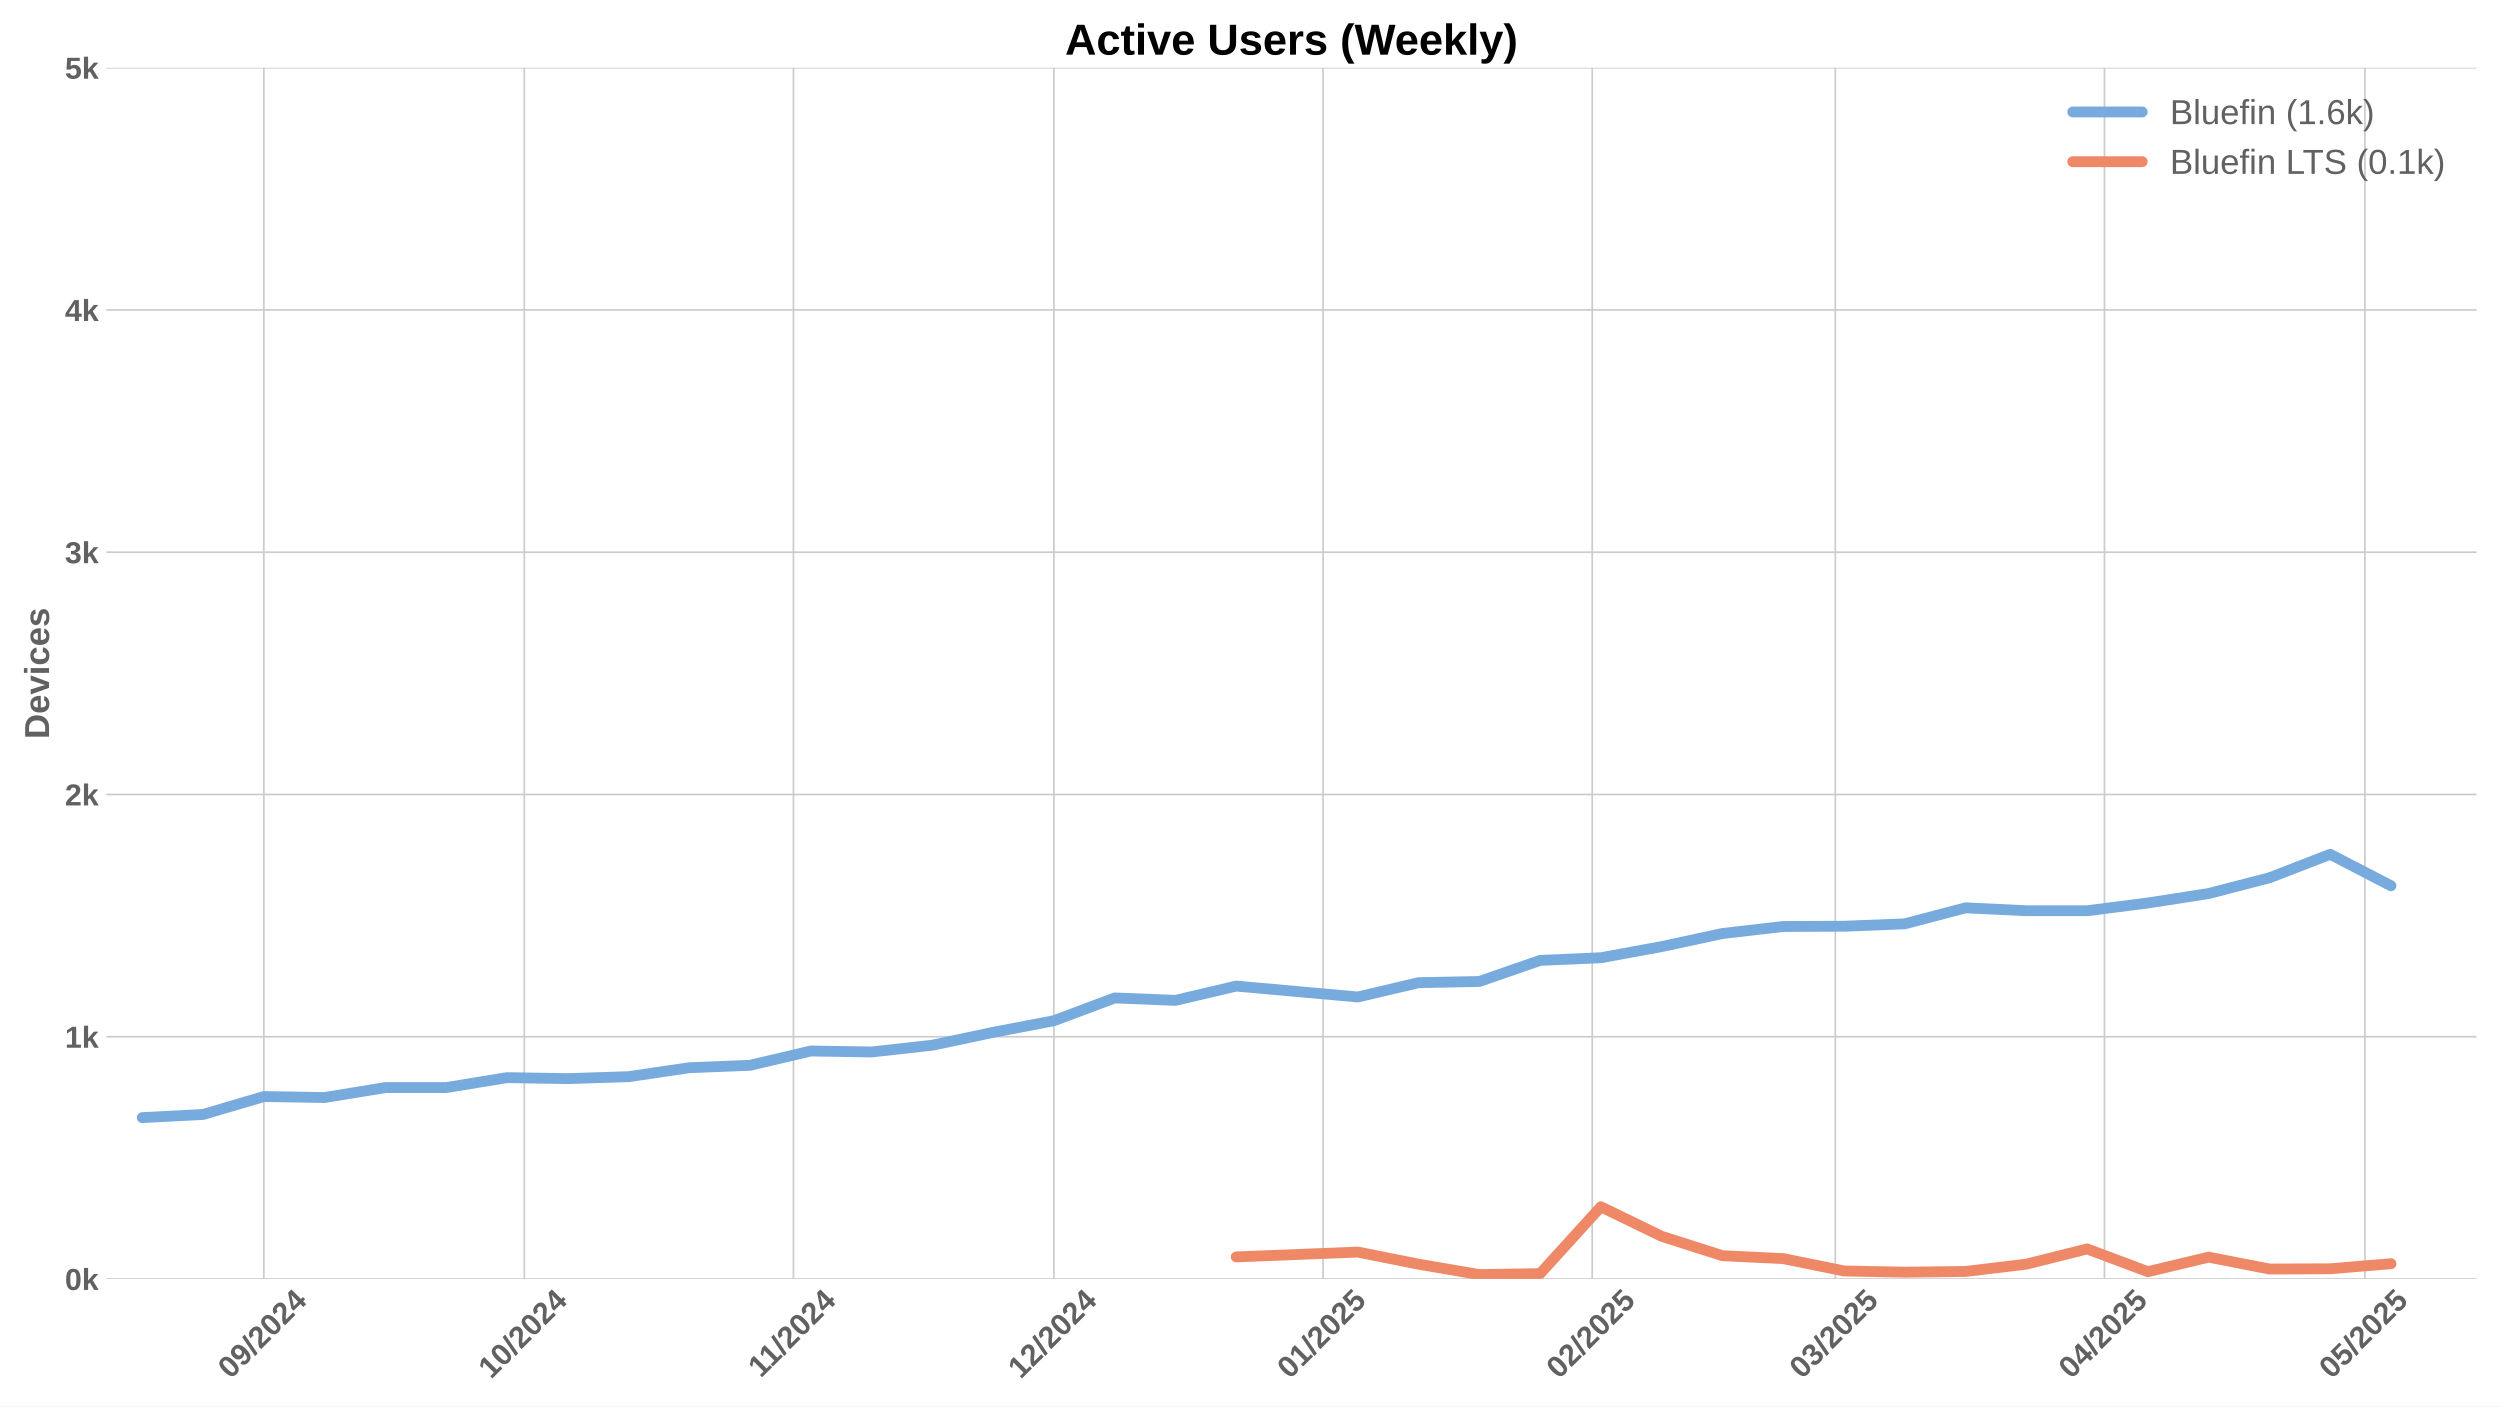
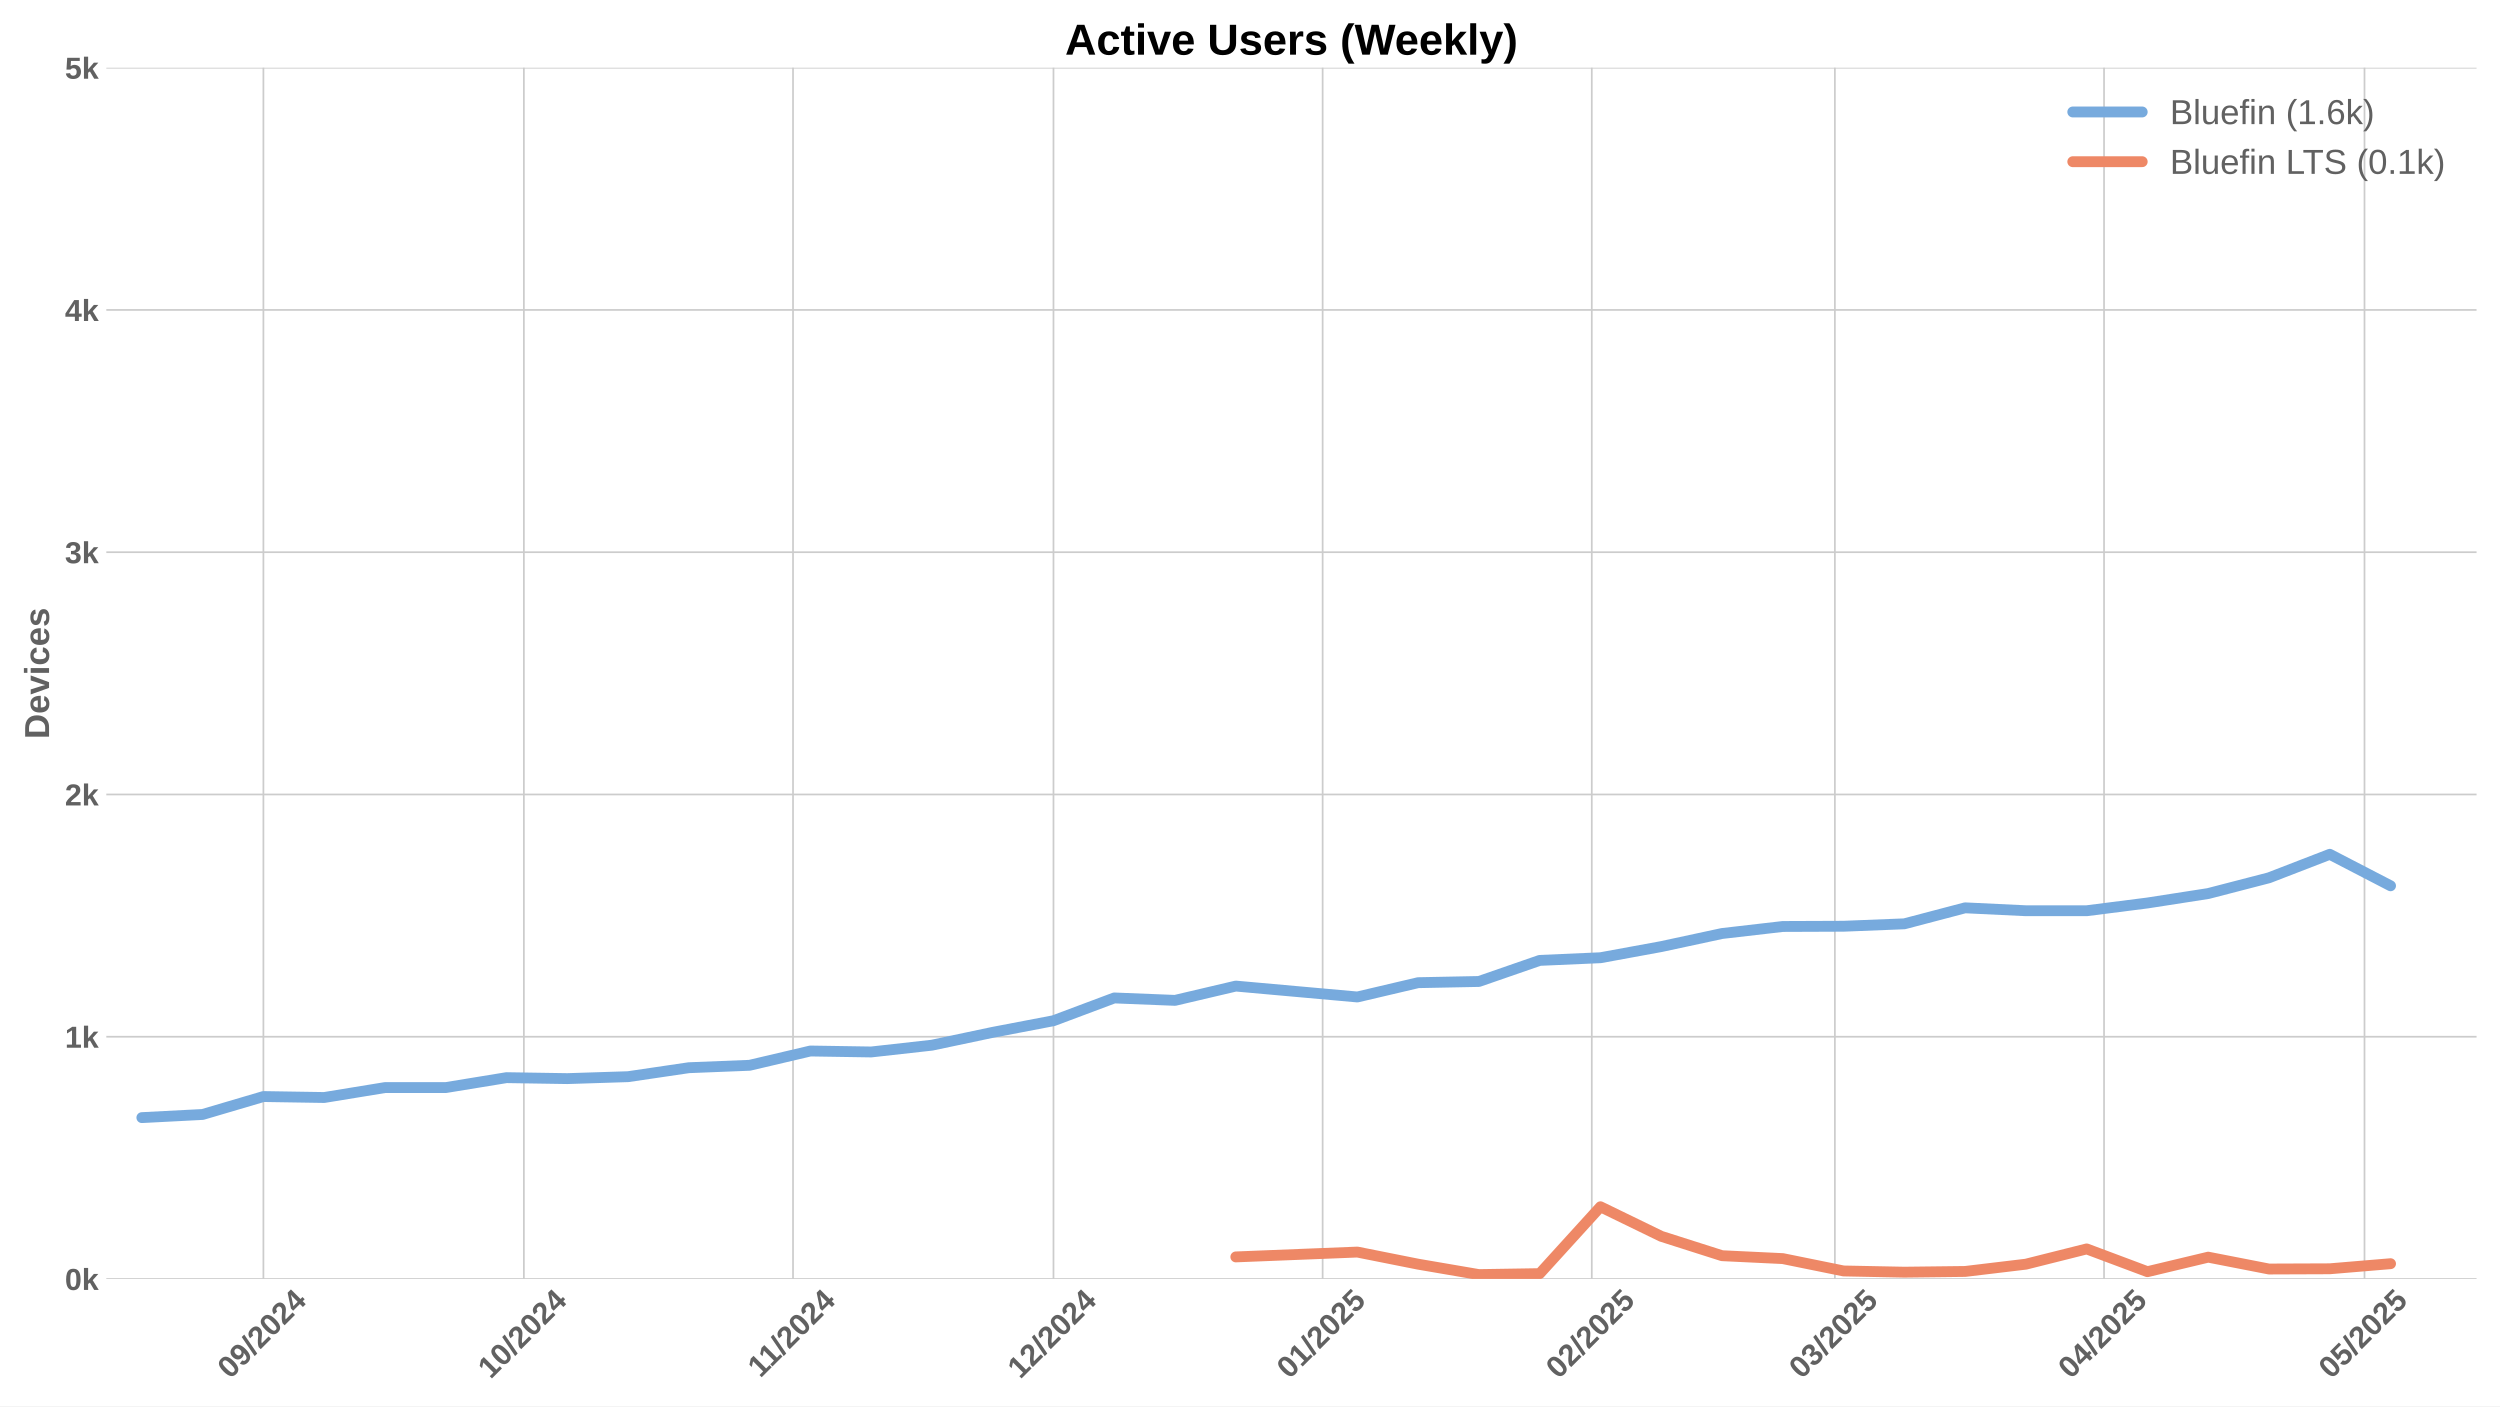
<svg xmlns="http://www.w3.org/2000/svg" xmlns:xlink="http://www.w3.org/1999/xlink" width="1152pt" height="648pt" viewBox="0 0 1152 648" version="1.1">
  <defs>
    <style type="text/css">*{stroke-linejoin: round; stroke-linecap: butt}</style>
  </defs>
  <g id="figure_1">
    <g id="patch_1">
      <path d="M 0 648  L 1152 648  L 1152 0  L 0 0  z " style="fill: #ffffff" />
    </g>
    <g id="axes_1">
      <g id="patch_2">
        <path d="M 48.99 589.343  L 1141.2 589.343  L 1141.2 31.2  L 48.99 31.2  z " style="fill: #ffffff" />
      </g>
      <g id="matplotlib.axis_1">
        <g id="xtick_1">
          <g id="line2d_1">
-             <path d="M 121.573 589.343  L 121.573 31.2  " clip-path="url(#p198da6d19d)" style="fill: none; stroke: #cccccc; stroke-width: 0.8; stroke-linecap: round" />
+             <path d="M 121.376 589.343  L 121.376 31.2  " clip-path="url(#p6f7faf4ca6)" style="fill: none; stroke: #cccccc; stroke-width: 0.8; stroke-linecap: round" />
          </g>
          <g id="line2d_2" />
          <g id="text_1">
-             <g style="fill: #616161" transform="translate(106.2426 635.7977) rotate(-45) scale(0.14 -0.14)">
+             <g style="fill: #616161" transform="translate(106.0461 635.7977) rotate(-45) scale(0.14 -0.14)">
              <defs>
                <path id="LiberationSans-Bold-30" d="M 3297 2203  Q 3297 1088 2914 512  Q 2531 -63 1766 -63  Q 253 -63 253 2203  Q 253 2994 418 3494  Q 584 3994 915 4231  Q 1247 4469 1791 4469  Q 2572 4469 2934 3903  Q 3297 3338 3297 2203  z M 2416 2203  Q 2416 2813 2356 3150  Q 2297 3488 2165 3634  Q 2034 3781 1784 3781  Q 1519 3781 1383 3632  Q 1247 3484 1189 3148  Q 1131 2813 1131 2203  Q 1131 1600 1192 1261  Q 1253 922 1386 775  Q 1519 628 1772 628  Q 2022 628 2158 783  Q 2294 938 2355 1278  Q 2416 1619 2416 2203  z " transform="scale(0.015625)" />
                <path id="LiberationSans-Bold-39" d="M 3322 2272  Q 3322 1100 2894 518  Q 2466 -63 1678 -63  Q 1097 -63 767 185  Q 438 434 300 972  L 1125 1088  Q 1247 628 1688 628  Q 2056 628 2254 981  Q 2453 1334 2459 2028  Q 2341 1794 2070 1661  Q 1800 1528 1488 1528  Q 906 1528 564 1923  Q 222 2319 222 2994  Q 222 3688 623 4078  Q 1025 4469 1759 4469  Q 2550 4469 2936 3920  Q 3322 3372 3322 2272  z M 2394 2888  Q 2394 3297 2214 3539  Q 2034 3781 1738 3781  Q 1447 3781 1280 3570  Q 1113 3359 1113 2988  Q 1113 2622 1278 2401  Q 1444 2181 1741 2181  Q 2022 2181 2208 2373  Q 2394 2566 2394 2888  z " transform="scale(0.015625)" />
                <path id="LiberationSans-Bold-2f" d="M 63 -128  L 972 4638  L 1716 4638  L 822 -128  L 63 -128  z " transform="scale(0.015625)" />
                <path id="LiberationSans-Bold-32" d="M 222 0  L 222 609  Q 394 988 711 1347  Q 1028 1706 1509 2097  Q 1972 2472 2158 2715  Q 2344 2959 2344 3194  Q 2344 3769 1766 3769  Q 1484 3769 1336 3617  Q 1188 3466 1144 3163  L 259 3213  Q 334 3825 717 4147  Q 1100 4469 1759 4469  Q 2472 4469 2853 4144  Q 3234 3819 3234 3231  Q 3234 2922 3112 2672  Q 2991 2422 2800 2211  Q 2609 2000 2376 1815  Q 2144 1631 1925 1456  Q 1706 1281 1526 1103  Q 1347 925 1259 722  L 3303 722  L 3303 0  L 222 0  z " transform="scale(0.015625)" />
                <path id="LiberationSans-Bold-34" d="M 2938 897  L 2938 0  L 2100 0  L 2100 897  L 97 897  L 97 1556  L 1956 4403  L 2938 4403  L 2938 1550  L 3525 1550  L 3525 897  L 2938 897  z M 2100 2991  Q 2100 3159 2111 3356  Q 2122 3553 2128 3609  Q 2047 3434 1834 3103  L 813 1550  L 2100 1550  L 2100 2991  z " transform="scale(0.015625)" />
              </defs>
              <use xlink:href="#LiberationSans-Bold-30" />
              <use xlink:href="#LiberationSans-Bold-39" transform="translate(55.61523 0)" />
              <use xlink:href="#LiberationSans-Bold-2f" transform="translate(111.2305 0)" />
              <use xlink:href="#LiberationSans-Bold-32" transform="translate(139.0137 0)" />
              <use xlink:href="#LiberationSans-Bold-30" transform="translate(194.6289 0)" />
              <use xlink:href="#LiberationSans-Bold-32" transform="translate(250.2441 0)" />
              <use xlink:href="#LiberationSans-Bold-34" transform="translate(305.8594 0)" />
            </g>
          </g>
        </g>
        <g id="xtick_2">
          <g id="line2d_3">
-             <path d="M 241.596 589.343  L 241.596 31.2  " clip-path="url(#p198da6d19d)" style="fill: none; stroke: #cccccc; stroke-width: 0.8; stroke-linecap: round" />
+             <path d="M 241.399 589.343  L 241.399 31.2  " clip-path="url(#p6f7faf4ca6)" style="fill: none; stroke: #cccccc; stroke-width: 0.8; stroke-linecap: round" />
          </g>
          <g id="line2d_4" />
          <g id="text_2">
-             <g style="fill: #616161" transform="translate(226.2656 635.7977) rotate(-45) scale(0.14 -0.14)">
+             <g style="fill: #616161" transform="translate(226.0692 635.7977) rotate(-45) scale(0.14 -0.14)">
              <defs>
                <path id="LiberationSans-Bold-31" d="M 403 0  L 403 653  L 1494 653  L 1494 3656  L 438 2997  L 438 3688  L 1541 4403  L 2372 4403  L 2372 653  L 3381 653  L 3381 0  L 403 0  z " transform="scale(0.015625)" />
              </defs>
              <use xlink:href="#LiberationSans-Bold-31" />
              <use xlink:href="#LiberationSans-Bold-30" transform="translate(55.61523 0)" />
              <use xlink:href="#LiberationSans-Bold-2f" transform="translate(111.2305 0)" />
              <use xlink:href="#LiberationSans-Bold-32" transform="translate(139.0137 0)" />
              <use xlink:href="#LiberationSans-Bold-30" transform="translate(194.6289 0)" />
              <use xlink:href="#LiberationSans-Bold-32" transform="translate(250.2441 0)" />
              <use xlink:href="#LiberationSans-Bold-34" transform="translate(305.8594 0)" />
            </g>
          </g>
        </g>
        <g id="xtick_3">
          <g id="line2d_5">
-             <path d="M 365.62 589.343  L 365.62 31.2  " clip-path="url(#p198da6d19d)" style="fill: none; stroke: #cccccc; stroke-width: 0.8; stroke-linecap: round" />
+             <path d="M 365.423 589.343  L 365.423 31.2  " clip-path="url(#p6f7faf4ca6)" style="fill: none; stroke: #cccccc; stroke-width: 0.8; stroke-linecap: round" />
          </g>
          <g id="line2d_6" />
          <g id="text_3">
-             <g style="fill: #616161" transform="translate(350.5617 635.2532) rotate(-45) scale(0.14 -0.14)">
+             <g style="fill: #616161" transform="translate(350.3653 635.2532) rotate(-45) scale(0.14 -0.14)">
              <use xlink:href="#LiberationSans-Bold-31" />
              <use xlink:href="#LiberationSans-Bold-31" transform="translate(50.11523 0)" />
              <use xlink:href="#LiberationSans-Bold-2f" transform="translate(105.7305 0)" />
              <use xlink:href="#LiberationSans-Bold-32" transform="translate(133.5137 0)" />
              <use xlink:href="#LiberationSans-Bold-30" transform="translate(189.1289 0)" />
              <use xlink:href="#LiberationSans-Bold-32" transform="translate(244.7441 0)" />
              <use xlink:href="#LiberationSans-Bold-34" transform="translate(300.3594 0)" />
            </g>
          </g>
        </g>
        <g id="xtick_4">
          <g id="line2d_7">
-             <path d="M 485.643 589.343  L 485.643 31.2  " clip-path="url(#p198da6d19d)" style="fill: none; stroke: #cccccc; stroke-width: 0.8; stroke-linecap: round" />
+             <path d="M 485.446 589.343  L 485.446 31.2  " clip-path="url(#p6f7faf4ca6)" style="fill: none; stroke: #cccccc; stroke-width: 0.8; stroke-linecap: round" />
          </g>
          <g id="line2d_8" />
          <g id="text_4">
-             <g style="fill: #616161" transform="translate(470.3126 635.7977) rotate(-45) scale(0.14 -0.14)">
+             <g style="fill: #616161" transform="translate(470.1161 635.7977) rotate(-45) scale(0.14 -0.14)">
              <use xlink:href="#LiberationSans-Bold-31" />
              <use xlink:href="#LiberationSans-Bold-32" transform="translate(55.61523 0)" />
              <use xlink:href="#LiberationSans-Bold-2f" transform="translate(111.2305 0)" />
              <use xlink:href="#LiberationSans-Bold-32" transform="translate(139.0137 0)" />
              <use xlink:href="#LiberationSans-Bold-30" transform="translate(194.6289 0)" />
              <use xlink:href="#LiberationSans-Bold-32" transform="translate(250.2441 0)" />
              <use xlink:href="#LiberationSans-Bold-34" transform="translate(305.8594 0)" />
            </g>
          </g>
        </g>
        <g id="xtick_5">
          <g id="line2d_9">
-             <path d="M 609.667 589.343  L 609.667 31.2  " clip-path="url(#p198da6d19d)" style="fill: none; stroke: #cccccc; stroke-width: 0.8; stroke-linecap: round" />
+             <path d="M 609.47 589.343  L 609.47 31.2  " clip-path="url(#p6f7faf4ca6)" style="fill: none; stroke: #cccccc; stroke-width: 0.8; stroke-linecap: round" />
          </g>
          <g id="line2d_10" />
          <g id="text_5">
-             <g style="fill: #616161" transform="translate(594.3364 635.7977) rotate(-45) scale(0.14 -0.14)">
+             <g style="fill: #616161" transform="translate(594.14 635.7977) rotate(-45) scale(0.14 -0.14)">
              <defs>
                <path id="LiberationSans-Bold-35" d="M 3381 1466  Q 3381 766 2945 351  Q 2509 -63 1750 -63  Q 1088 -63 689 235  Q 291 534 197 1100  L 1075 1172  Q 1144 891 1319 762  Q 1494 634 1759 634  Q 2088 634 2283 843  Q 2478 1053 2478 1447  Q 2478 1794 2293 2001  Q 2109 2209 1778 2209  Q 1413 2209 1181 1925  L 325 1925  L 478 4403  L 3125 4403  L 3125 3750  L 1275 3750  L 1203 2638  Q 1522 2919 2000 2919  Q 2628 2919 3004 2528  Q 3381 2138 3381 1466  z " transform="scale(0.015625)" />
              </defs>
              <use xlink:href="#LiberationSans-Bold-30" />
              <use xlink:href="#LiberationSans-Bold-31" transform="translate(55.61523 0)" />
              <use xlink:href="#LiberationSans-Bold-2f" transform="translate(111.2305 0)" />
              <use xlink:href="#LiberationSans-Bold-32" transform="translate(139.0137 0)" />
              <use xlink:href="#LiberationSans-Bold-30" transform="translate(194.6289 0)" />
              <use xlink:href="#LiberationSans-Bold-32" transform="translate(250.2441 0)" />
              <use xlink:href="#LiberationSans-Bold-35" transform="translate(305.8594 0)" />
            </g>
          </g>
        </g>
        <g id="xtick_6">
          <g id="line2d_11">
-             <path d="M 733.691 589.343  L 733.691 31.2  " clip-path="url(#p198da6d19d)" style="fill: none; stroke: #cccccc; stroke-width: 0.8; stroke-linecap: round" />
+             <path d="M 733.494 589.343  L 733.494 31.2  " clip-path="url(#p6f7faf4ca6)" style="fill: none; stroke: #cccccc; stroke-width: 0.8; stroke-linecap: round" />
          </g>
          <g id="line2d_12" />
          <g id="text_6">
-             <g style="fill: #616161" transform="translate(718.3603 635.7977) rotate(-45) scale(0.14 -0.14)">
+             <g style="fill: #616161" transform="translate(718.1638 635.7977) rotate(-45) scale(0.14 -0.14)">
              <use xlink:href="#LiberationSans-Bold-30" />
              <use xlink:href="#LiberationSans-Bold-32" transform="translate(55.61523 0)" />
              <use xlink:href="#LiberationSans-Bold-2f" transform="translate(111.2305 0)" />
              <use xlink:href="#LiberationSans-Bold-32" transform="translate(139.0137 0)" />
              <use xlink:href="#LiberationSans-Bold-30" transform="translate(194.6289 0)" />
              <use xlink:href="#LiberationSans-Bold-32" transform="translate(250.2441 0)" />
              <use xlink:href="#LiberationSans-Bold-35" transform="translate(305.8594 0)" />
            </g>
          </g>
        </g>
        <g id="xtick_7">
          <g id="line2d_13">
-             <path d="M 845.712 589.343  L 845.712 31.2  " clip-path="url(#p198da6d19d)" style="fill: none; stroke: #cccccc; stroke-width: 0.8; stroke-linecap: round" />
+             <path d="M 845.516 589.343  L 845.516 31.2  " clip-path="url(#p6f7faf4ca6)" style="fill: none; stroke: #cccccc; stroke-width: 0.8; stroke-linecap: round" />
          </g>
          <g id="line2d_14" />
          <g id="text_7">
-             <g style="fill: #616161" transform="translate(830.3818 635.7977) rotate(-45) scale(0.14 -0.14)">
+             <g style="fill: #616161" transform="translate(830.1853 635.7977) rotate(-45) scale(0.14 -0.14)">
              <defs>
                <path id="LiberationSans-Bold-33" d="M 3328 1222  Q 3328 603 2922 265  Q 2516 -72 1766 -72  Q 1056 -72 637 254  Q 219 581 147 1197  L 1041 1275  Q 1125 641 1763 641  Q 2078 641 2253 797  Q 2428 953 2428 1275  Q 2428 1569 2215 1725  Q 2003 1881 1584 1881  L 1278 1881  L 1278 2591  L 1566 2591  Q 1944 2591 2134 2745  Q 2325 2900 2325 3188  Q 2325 3459 2173 3614  Q 2022 3769 1731 3769  Q 1459 3769 1292 3619  Q 1125 3469 1100 3194  L 222 3256  Q 291 3825 694 4147  Q 1097 4469 1747 4469  Q 2438 4469 2827 4158  Q 3216 3847 3216 3297  Q 3216 2884 2973 2618  Q 2731 2353 2275 2266  L 2275 2253  Q 2781 2194 3054 1920  Q 3328 1647 3328 1222  z " transform="scale(0.015625)" />
              </defs>
              <use xlink:href="#LiberationSans-Bold-30" />
              <use xlink:href="#LiberationSans-Bold-33" transform="translate(55.61523 0)" />
              <use xlink:href="#LiberationSans-Bold-2f" transform="translate(111.2305 0)" />
              <use xlink:href="#LiberationSans-Bold-32" transform="translate(139.0137 0)" />
              <use xlink:href="#LiberationSans-Bold-30" transform="translate(194.6289 0)" />
              <use xlink:href="#LiberationSans-Bold-32" transform="translate(250.2441 0)" />
              <use xlink:href="#LiberationSans-Bold-35" transform="translate(305.8594 0)" />
            </g>
          </g>
        </g>
        <g id="xtick_8">
          <g id="line2d_15">
-             <path d="M 969.736 589.343  L 969.736 31.2  " clip-path="url(#p198da6d19d)" style="fill: none; stroke: #cccccc; stroke-width: 0.8; stroke-linecap: round" />
+             <path d="M 969.539 589.343  L 969.539 31.2  " clip-path="url(#p6f7faf4ca6)" style="fill: none; stroke: #cccccc; stroke-width: 0.8; stroke-linecap: round" />
          </g>
          <g id="line2d_16" />
          <g id="text_8">
-             <g style="fill: #616161" transform="translate(954.4056 635.7977) rotate(-45) scale(0.14 -0.14)">
+             <g style="fill: #616161" transform="translate(954.2092 635.7977) rotate(-45) scale(0.14 -0.14)">
              <use xlink:href="#LiberationSans-Bold-30" />
              <use xlink:href="#LiberationSans-Bold-34" transform="translate(55.61523 0)" />
              <use xlink:href="#LiberationSans-Bold-2f" transform="translate(111.2305 0)" />
              <use xlink:href="#LiberationSans-Bold-32" transform="translate(139.0137 0)" />
              <use xlink:href="#LiberationSans-Bold-30" transform="translate(194.6289 0)" />
              <use xlink:href="#LiberationSans-Bold-32" transform="translate(250.2441 0)" />
              <use xlink:href="#LiberationSans-Bold-35" transform="translate(305.8594 0)" />
            </g>
          </g>
        </g>
        <g id="xtick_9">
          <g id="line2d_17">
-             <path d="M 1089.759 589.343  L 1089.759 31.2  " clip-path="url(#p198da6d19d)" style="fill: none; stroke: #cccccc; stroke-width: 0.8; stroke-linecap: round" />
+             <path d="M 1089.563 589.343  L 1089.563 31.2  " clip-path="url(#p6f7faf4ca6)" style="fill: none; stroke: #cccccc; stroke-width: 0.8; stroke-linecap: round" />
          </g>
          <g id="line2d_18" />
          <g id="text_9">
-             <g style="fill: #616161" transform="translate(1074.429 635.7977) rotate(-45) scale(0.14 -0.14)">
+             <g style="fill: #616161" transform="translate(1074.232 635.7977) rotate(-45) scale(0.14 -0.14)">
              <use xlink:href="#LiberationSans-Bold-30" />
              <use xlink:href="#LiberationSans-Bold-35" transform="translate(55.61523 0)" />
              <use xlink:href="#LiberationSans-Bold-2f" transform="translate(111.2305 0)" />
              <use xlink:href="#LiberationSans-Bold-32" transform="translate(139.0137 0)" />
              <use xlink:href="#LiberationSans-Bold-30" transform="translate(194.6289 0)" />
              <use xlink:href="#LiberationSans-Bold-32" transform="translate(250.2441 0)" />
              <use xlink:href="#LiberationSans-Bold-35" transform="translate(305.8594 0)" />
            </g>
          </g>
        </g>
      </g>
      <g id="matplotlib.axis_2">
        <g id="ytick_1">
          <g id="line2d_19">
-             <path d="M 48.99 589.343  L 1141.2 589.343  " clip-path="url(#p198da6d19d)" style="fill: none; stroke: #cccccc; stroke-width: 0.8; stroke-linecap: round" />
+             <path d="M 48.99 589.343  L 1141.2 589.343  " clip-path="url(#p6f7faf4ca6)" style="fill: none; stroke: #cccccc; stroke-width: 0.8; stroke-linecap: round" />
          </g>
          <g id="line2d_20" />
          <g id="text_10">
            <g style="fill: #616161" transform="translate(29.91937 594.416) scale(0.14 -0.14)">
              <defs>
                <path id="LiberationSans-Bold-6b" d="M 2606 0  L 1703 1531  L 1325 1269  L 1325 0  L 447 0  L 447 4638  L 1325 4638  L 1325 1981  L 2531 3381  L 3475 3381  L 2288 2063  L 3566 0  L 2606 0  z " transform="scale(0.015625)" />
              </defs>
              <use xlink:href="#LiberationSans-Bold-30" />
              <use xlink:href="#LiberationSans-Bold-6b" transform="translate(55.61523 0)" />
            </g>
          </g>
        </g>
        <g id="ytick_2">
          <g id="line2d_21">
-             <path d="M 48.99 477.715  L 1141.2 477.715  " clip-path="url(#p198da6d19d)" style="fill: none; stroke: #cccccc; stroke-width: 0.8; stroke-linecap: round" />
+             <path d="M 48.99 477.715  L 1141.2 477.715  " clip-path="url(#p6f7faf4ca6)" style="fill: none; stroke: #cccccc; stroke-width: 0.8; stroke-linecap: round" />
          </g>
          <g id="line2d_22" />
          <g id="text_11">
            <g style="fill: #616161" transform="translate(29.91937 482.7874) scale(0.14 -0.14)">
              <use xlink:href="#LiberationSans-Bold-31" />
              <use xlink:href="#LiberationSans-Bold-6b" transform="translate(55.61523 0)" />
            </g>
          </g>
        </g>
        <g id="ytick_3">
          <g id="line2d_23">
-             <path d="M 48.99 366.086  L 1141.2 366.086  " clip-path="url(#p198da6d19d)" style="fill: none; stroke: #cccccc; stroke-width: 0.8; stroke-linecap: round" />
+             <path d="M 48.99 366.086  L 1141.2 366.086  " clip-path="url(#p6f7faf4ca6)" style="fill: none; stroke: #cccccc; stroke-width: 0.8; stroke-linecap: round" />
          </g>
          <g id="line2d_24" />
          <g id="text_12">
            <g style="fill: #616161" transform="translate(29.91937 371.1587) scale(0.14 -0.14)">
              <use xlink:href="#LiberationSans-Bold-32" />
              <use xlink:href="#LiberationSans-Bold-6b" transform="translate(55.61523 0)" />
            </g>
          </g>
        </g>
        <g id="ytick_4">
          <g id="line2d_25">
-             <path d="M 48.99 254.457  L 1141.2 254.457  " clip-path="url(#p198da6d19d)" style="fill: none; stroke: #cccccc; stroke-width: 0.8; stroke-linecap: round" />
+             <path d="M 48.99 254.457  L 1141.2 254.457  " clip-path="url(#p6f7faf4ca6)" style="fill: none; stroke: #cccccc; stroke-width: 0.8; stroke-linecap: round" />
          </g>
          <g id="line2d_26" />
          <g id="text_13">
            <g style="fill: #616161" transform="translate(29.91937 259.5301) scale(0.14 -0.14)">
              <use xlink:href="#LiberationSans-Bold-33" />
              <use xlink:href="#LiberationSans-Bold-6b" transform="translate(55.61523 0)" />
            </g>
          </g>
        </g>
        <g id="ytick_5">
          <g id="line2d_27">
-             <path d="M 48.99 142.829  L 1141.2 142.829  " clip-path="url(#p198da6d19d)" style="fill: none; stroke: #cccccc; stroke-width: 0.8; stroke-linecap: round" />
+             <path d="M 48.99 142.829  L 1141.2 142.829  " clip-path="url(#p6f7faf4ca6)" style="fill: none; stroke: #cccccc; stroke-width: 0.8; stroke-linecap: round" />
          </g>
          <g id="line2d_28" />
          <g id="text_14">
            <g style="fill: #616161" transform="translate(29.91937 147.9015) scale(0.14 -0.14)">
              <use xlink:href="#LiberationSans-Bold-34" />
              <use xlink:href="#LiberationSans-Bold-6b" transform="translate(55.61523 0)" />
            </g>
          </g>
        </g>
        <g id="ytick_6">
          <g id="line2d_29">
-             <path d="M 48.99 31.2  L 1141.2 31.2  " clip-path="url(#p198da6d19d)" style="fill: none; stroke: #cccccc; stroke-width: 0.8; stroke-linecap: round" />
+             <path d="M 48.99 31.2  L 1141.2 31.2  " clip-path="url(#p6f7faf4ca6)" style="fill: none; stroke: #cccccc; stroke-width: 0.8; stroke-linecap: round" />
          </g>
          <g id="line2d_30" />
          <g id="text_15">
            <g style="fill: #616161" transform="translate(29.91937 36.27281) scale(0.14 -0.14)">
              <use xlink:href="#LiberationSans-Bold-35" />
              <use xlink:href="#LiberationSans-Bold-6b" transform="translate(55.61523 0)" />
            </g>
          </g>
        </g>
        <g id="text_16">
          <g style="fill: #616161" transform="translate(22.59937 340.5153) rotate(-90) scale(0.16 -0.16)">
            <defs>
              <path id="LiberationSans-Bold-44" d="M 4353 2234  Q 4353 1553 4086 1045  Q 3819 538 3330 269  Q 2841 0 2209 0  L 428 0  L 428 4403  L 2022 4403  Q 3134 4403 3743 3842  Q 4353 3281 4353 2234  z M 3425 2234  Q 3425 2944 3056 3317  Q 2688 3691 2003 3691  L 1350 3691  L 1350 713  L 2131 713  Q 2725 713 3075 1122  Q 3425 1531 3425 2234  z " transform="scale(0.015625)" />
              <path id="LiberationSans-Bold-65" d="M 1831 -63  Q 1069 -63 659 389  Q 250 841 250 1706  Q 250 2544 665 2994  Q 1081 3444 1844 3444  Q 2572 3444 2956 2961  Q 3341 2478 3341 1547  L 3341 1522  L 1172 1522  Q 1172 1028 1355 776  Q 1538 525 1875 525  Q 2341 525 2463 928  L 3291 856  Q 2931 -63 1831 -63  z M 1831 2891  Q 1522 2891 1355 2675  Q 1188 2459 1178 2072  L 2491 2072  Q 2466 2481 2294 2686  Q 2122 2891 1831 2891  z " transform="scale(0.015625)" />
              <path id="LiberationSans-Bold-76" d="M 2284 0  L 1234 0  L 25 3381  L 953 3381  L 1544 1491  Q 1591 1334 1766 709  Q 1797 838 1894 1159  Q 1991 1481 2613 3381  L 3531 3381  L 2284 0  z " transform="scale(0.015625)" />
              <path id="LiberationSans-Bold-69" d="M 447 3991  L 447 4638  L 1325 4638  L 1325 3991  L 447 3991  z M 447 0  L 447 3381  L 1325 3381  L 1325 0  L 447 0  z " transform="scale(0.015625)" />
              <path id="LiberationSans-Bold-63" d="M 1856 -63  Q 1088 -63 669 395  Q 250 853 250 1672  Q 250 2509 672 2976  Q 1094 3444 1869 3444  Q 2466 3444 2856 3144  Q 3247 2844 3347 2316  L 2463 2272  Q 2425 2531 2275 2686  Q 2125 2841 1850 2841  Q 1172 2841 1172 1706  Q 1172 538 1863 538  Q 2113 538 2281 695  Q 2450 853 2491 1166  L 3372 1125  Q 3325 778 3123 506  Q 2922 234 2594 85  Q 2266 -63 1856 -63  z " transform="scale(0.015625)" />
              <path id="LiberationSans-Bold-73" d="M 3297 988  Q 3297 497 2895 217  Q 2494 -63 1784 -63  Q 1088 -63 717 157  Q 347 378 225 844  L 997 959  Q 1063 719 1223 619  Q 1384 519 1784 519  Q 2153 519 2322 612  Q 2491 706 2491 906  Q 2491 1069 2355 1164  Q 2219 1259 1894 1325  Q 1150 1472 890 1598  Q 631 1725 495 1926  Q 359 2128 359 2422  Q 359 2906 732 3176  Q 1106 3447 1791 3447  Q 2394 3447 2761 3212  Q 3128 2978 3219 2534  L 2441 2453  Q 2403 2659 2256 2761  Q 2109 2863 1791 2863  Q 1478 2863 1322 2783  Q 1166 2703 1166 2516  Q 1166 2369 1286 2283  Q 1406 2197 1691 2141  Q 2088 2059 2395 1973  Q 2703 1888 2889 1769  Q 3075 1650 3186 1464  Q 3297 1278 3297 988  z " transform="scale(0.015625)" />
            </defs>
            <use xlink:href="#LiberationSans-Bold-44" />
            <use xlink:href="#LiberationSans-Bold-65" transform="translate(72.2168 0)" />
            <use xlink:href="#LiberationSans-Bold-76" transform="translate(127.832 0)" />
            <use xlink:href="#LiberationSans-Bold-69" transform="translate(183.4473 0)" />
            <use xlink:href="#LiberationSans-Bold-63" transform="translate(211.2305 0)" />
            <use xlink:href="#LiberationSans-Bold-65" transform="translate(266.8457 0)" />
            <use xlink:href="#LiberationSans-Bold-73" transform="translate(322.4609 0)" />
          </g>
        </g>
      </g>
      <g id="line2d_31">
-         <path d="M 65.562 514.999  L 93.567 513.547  L 121.573 505.287  L 149.578 505.733  L 177.584 501.157  L 205.589 501.157  L 233.594 496.58  L 261.6 497.026  L 289.605 496.133  L 317.611 492.003  L 345.616 490.887  L 373.621 484.301  L 401.627 484.747  L 429.632 481.622  L 457.637 475.705  L 485.643 470.347  L 513.648 459.854  L 541.654 460.97  L 569.659 454.384  L 625.67 459.407  L 653.675 452.821  L 681.681 452.263  L 709.686 442.552  L 737.691 441.324  L 765.697 436.189  L 793.702 430.161  L 821.707 426.924  L 849.713 426.812  L 877.718 425.696  L 905.724 418.328  L 933.729 419.668  L 961.734 419.668  L 989.74 416.096  L 1017.745 411.742  L 1045.751 404.486  L 1073.756 393.658  L 1101.761 408.17  " clip-path="url(#p198da6d19d)" style="fill: none; stroke: #77aadd; stroke-width: 5; stroke-linecap: round" />
+         <path d="M 65.366 514.999  L 93.371 513.547  L 121.376 505.287  L 149.382 505.733  L 177.387 501.157  L 205.393 501.157  L 233.398 496.58  L 261.403 497.026  L 289.409 496.133  L 317.414 492.003  L 345.419 490.887  L 373.425 484.301  L 401.43 484.747  L 429.436 481.622  L 457.441 475.705  L 485.446 470.347  L 513.452 459.854  L 541.457 460.97  L 569.463 454.384  L 625.473 459.407  L 653.479 452.821  L 681.484 452.263  L 709.489 442.552  L 737.495 441.324  L 765.5 436.189  L 793.506 430.161  L 821.511 426.924  L 849.516 426.812  L 877.522 425.696  L 905.527 418.328  L 933.533 419.668  L 961.538 419.668  L 989.543 416.096  L 1017.549 411.742  L 1045.554 404.486  L 1073.559 393.658  L 1101.565 408.17  " clip-path="url(#p6f7faf4ca6)" style="fill: none; stroke: #77aadd; stroke-width: 5; stroke-linecap: round" />
      </g>
      <g id="line2d_32">
-         <path d="M 569.659 579.185  L 625.67 576.952  L 653.675 582.534  L 681.681 587.334  L 709.686 586.887  L 737.691 556.078  L 765.697 569.697  L 793.702 578.627  L 821.707 579.966  L 849.713 585.659  L 877.718 586.218  L 905.724 585.883  L 933.729 582.534  L 961.734 575.501  L 989.74 585.994  L 1017.745 579.297  L 1045.751 584.766  L 1073.756 584.655  L 1101.761 582.311  " clip-path="url(#p198da6d19d)" style="fill: none; stroke: #ee8866; stroke-width: 5; stroke-linecap: round" />
+         <path d="M 569.463 579.185  L 625.473 576.952  L 653.479 582.534  L 681.484 587.334  L 709.489 586.887  L 737.495 556.078  L 765.5 569.697  L 793.506 578.627  L 821.511 579.966  L 849.516 585.659  L 877.522 586.218  L 905.527 585.883  L 933.533 582.534  L 961.538 575.501  L 989.543 585.994  L 1017.549 579.297  L 1045.554 584.766  L 1073.559 584.655  L 1101.565 582.311  " clip-path="url(#p6f7faf4ca6)" style="fill: none; stroke: #ee8866; stroke-width: 5; stroke-linecap: round" />
      </g>
      <g id="patch_3">
        <path d="M 48.99 589.343  L 48.99 31.2  " style="fill: none" />
      </g>
      <g id="patch_4">
        <path d="M 1141.2 589.343  L 1141.2 31.2  " style="fill: none" />
      </g>
      <g id="patch_5">
        <path d="M 48.99 589.343  L 1141.2 589.343  " style="fill: none" />
      </g>
      <g id="patch_6">
        <path d="M 48.99 31.2  L 1141.2 31.2  " style="fill: none" />
      </g>
      <g id="text_17">
        <g transform="translate(490.7841 25.2) scale(0.2 -0.2)">
          <defs>
            <path id="LiberationSans-Bold-41" d="M 3541 0  L 3150 1125  L 1472 1125  L 1081 0  L 159 0  L 1766 4403  L 2853 4403  L 4453 0  L 3541 0  z M 2309 3725  L 2291 3656  Q 2259 3544 2215 3400  Q 2172 3256 1678 1819  L 2944 1819  L 2509 3084  L 2375 3509  L 2309 3725  z " transform="scale(0.015625)" />
            <path id="LiberationSans-Bold-74" d="M 1313 -56  Q 925 -56 715 155  Q 506 366 506 794  L 506 2788  L 78 2788  L 78 3381  L 550 3381  L 825 4175  L 1375 4175  L 1375 3381  L 2016 3381  L 2016 2788  L 1375 2788  L 1375 1031  Q 1375 784 1469 667  Q 1563 550 1759 550  Q 1863 550 2053 594  L 2053 50  Q 1728 -56 1313 -56  z " transform="scale(0.015625)" />
            <path id="LiberationSans-Bold-20" transform="scale(0.015625)" />
            <path id="LiberationSans-Bold-55" d="M 2259 -63  Q 1350 -63 867 381  Q 384 825 384 1650  L 384 4403  L 1306 4403  L 1306 1722  Q 1306 1200 1554 929  Q 1803 659 2284 659  Q 2778 659 3043 942  Q 3309 1225 3309 1753  L 3309 4403  L 4231 4403  L 4231 1697  Q 4231 859 3714 398  Q 3197 -63 2259 -63  z " transform="scale(0.015625)" />
            <path id="LiberationSans-Bold-72" d="M 447 0  L 447 2588  Q 447 2866 439 3052  Q 431 3238 422 3381  L 1259 3381  Q 1269 3325 1284 3039  Q 1300 2753 1300 2659  L 1313 2659  Q 1441 3016 1541 3161  Q 1641 3306 1778 3376  Q 1916 3447 2122 3447  Q 2291 3447 2394 3400  L 2394 2666  Q 2181 2713 2019 2713  Q 1691 2713 1508 2447  Q 1325 2181 1325 1659  L 1325 0  L 447 0  z " transform="scale(0.015625)" />
            <path id="LiberationSans-Bold-28" d="M 1247 -1328  Q 756 -622 537 81  Q 319 784 319 1659  Q 319 2531 537 3232  Q 756 3934 1247 4638  L 2125 4638  Q 1631 3925 1407 3219  Q 1184 2513 1184 1656  Q 1184 803 1406 101  Q 1628 -600 2125 -1328  L 1247 -1328  z " transform="scale(0.015625)" />
            <path id="LiberationSans-Bold-57" d="M 4897 0  L 3803 0  L 3206 2547  Q 3097 2997 3022 3488  Q 2947 3078 2900 2864  Q 2853 2650 2234 0  L 1141 0  L 6 4403  L 941 4403  L 1578 1559  L 1722 872  Q 1809 1306 1892 1701  Q 1975 2097 2516 4403  L 3547 4403  L 4103 2059  Q 4169 1797 4325 872  L 4403 1234  L 4569 1953  L 5100 4403  L 6034 4403  L 4897 0  z " transform="scale(0.015625)" />
            <path id="LiberationSans-Bold-6c" d="M 447 0  L 447 4638  L 1325 4638  L 1325 0  L 447 0  z " transform="scale(0.015625)" />
            <path id="LiberationSans-Bold-79" d="M 884 -1328  Q 569 -1328 331 -1288  L 331 -663  Q 497 -688 634 -688  Q 822 -688 945 -628  Q 1069 -569 1167 -431  Q 1266 -294 1388 34  L 50 3381  L 978 3381  L 1509 1797  Q 1634 1456 1825 753  L 1903 1050  L 2106 1784  L 2606 3381  L 3525 3381  L 2188 -178  Q 1919 -828 1630 -1078  Q 1341 -1328 884 -1328  z " transform="scale(0.015625)" />
            <path id="LiberationSans-Bold-29" d="M 6 -1328  Q 506 -597 726 101  Q 947 800 947 1656  Q 947 2516 722 3223  Q 497 3931 6 4638  L 884 4638  Q 1378 3928 1595 3225  Q 1813 2522 1813 1659  Q 1813 791 1595 87  Q 1378 -616 884 -1328  L 6 -1328  z " transform="scale(0.015625)" />
          </defs>
          <use xlink:href="#LiberationSans-Bold-41" />
          <use xlink:href="#LiberationSans-Bold-63" transform="translate(72.2168 0)" />
          <use xlink:href="#LiberationSans-Bold-74" transform="translate(127.832 0)" />
          <use xlink:href="#LiberationSans-Bold-69" transform="translate(161.1328 0)" />
          <use xlink:href="#LiberationSans-Bold-76" transform="translate(188.916 0)" />
          <use xlink:href="#LiberationSans-Bold-65" transform="translate(244.5312 0)" />
          <use xlink:href="#LiberationSans-Bold-20" transform="translate(300.1465 0)" />
          <use xlink:href="#LiberationSans-Bold-55" transform="translate(327.9297 0)" />
          <use xlink:href="#LiberationSans-Bold-73" transform="translate(400.1465 0)" />
          <use xlink:href="#LiberationSans-Bold-65" transform="translate(455.7617 0)" />
          <use xlink:href="#LiberationSans-Bold-72" transform="translate(511.377 0)" />
          <use xlink:href="#LiberationSans-Bold-73" transform="translate(550.293 0)" />
          <use xlink:href="#LiberationSans-Bold-20" transform="translate(605.9082 0)" />
          <use xlink:href="#LiberationSans-Bold-28" transform="translate(633.6914 0)" />
          <use xlink:href="#LiberationSans-Bold-57" transform="translate(666.9922 0)" />
          <use xlink:href="#LiberationSans-Bold-65" transform="translate(759.627 0)" />
          <use xlink:href="#LiberationSans-Bold-65" transform="translate(815.2422 0)" />
          <use xlink:href="#LiberationSans-Bold-6b" transform="translate(870.8574 0)" />
          <use xlink:href="#LiberationSans-Bold-6c" transform="translate(926.4727 0)" />
          <use xlink:href="#LiberationSans-Bold-79" transform="translate(954.2559 0)" />
          <use xlink:href="#LiberationSans-Bold-29" transform="translate(1009.871 0)" />
        </g>
      </g>
      <g id="legend_1">
        <g id="line2d_33">
          <path d="M 955.133 51.595  L 971.133 51.595  L 987.133 51.595  " style="fill: none; stroke: #77aadd; stroke-width: 5; stroke-linecap: round" />
        </g>
        <g id="text_18">
          <g style="fill: #616161" transform="translate(999.9325 57.195) scale(0.16 -0.16)">
            <defs>
              <path id="LiberationSans-42" d="M 3931 1241  Q 3931 653 3503 326  Q 3075 0 2313 0  L 525 0  L 525 4403  L 2125 4403  Q 3675 4403 3675 3334  Q 3675 2944 3456 2678  Q 3238 2413 2838 2322  Q 3363 2259 3647 1970  Q 3931 1681 3931 1241  z M 3075 3263  Q 3075 3619 2831 3772  Q 2588 3925 2125 3925  L 1122 3925  L 1122 2531  L 2125 2531  Q 2603 2531 2839 2711  Q 3075 2891 3075 3263  z M 3328 1288  Q 3328 2066 2234 2066  L 1122 2066  L 1122 478  L 2281 478  Q 2828 478 3078 681  Q 3328 884 3328 1288  z " transform="scale(0.015625)" />
              <path id="LiberationSans-6c" d="M 431 0  L 431 4638  L 994 4638  L 994 0  L 431 0  z " transform="scale(0.015625)" />
              <path id="LiberationSans-75" d="M 981 3381  L 981 1238  Q 981 903 1047 718  Q 1113 534 1256 453  Q 1400 372 1678 372  Q 2084 372 2318 650  Q 2553 928 2553 1422  L 2553 3381  L 3116 3381  L 3116 722  Q 3116 131 3134 0  L 2603 0  Q 2600 16 2597 84  Q 2594 153 2589 242  Q 2584 331 2578 578  L 2569 578  Q 2375 228 2120 82  Q 1866 -63 1488 -63  Q 931 -63 673 214  Q 416 491 416 1128  L 416 3381  L 981 3381  z " transform="scale(0.015625)" />
              <path id="LiberationSans-65" d="M 863 1572  Q 863 991 1103 675  Q 1344 359 1806 359  Q 2172 359 2392 506  Q 2613 653 2691 878  L 3184 738  Q 2881 -63 1806 -63  Q 1056 -63 664 384  Q 272 831 272 1713  Q 272 2550 664 2997  Q 1056 3444 1784 3444  Q 3275 3444 3275 1647  L 3275 1572  L 863 1572  z M 2694 2003  Q 2647 2538 2422 2783  Q 2197 3028 1775 3028  Q 1366 3028 1127 2754  Q 888 2481 869 2003  L 2694 2003  z " transform="scale(0.015625)" />
              <path id="LiberationSans-66" d="M 1128 2972  L 1128 0  L 566 0  L 566 2972  L 91 2972  L 91 3381  L 566 3381  L 566 3763  Q 566 4225 769 4428  Q 972 4631 1391 4631  Q 1625 4631 1788 4594  L 1788 4166  Q 1647 4191 1538 4191  Q 1322 4191 1225 4081  Q 1128 3972 1128 3684  L 1128 3381  L 1788 3381  L 1788 2972  L 1128 2972  z " transform="scale(0.015625)" />
              <path id="LiberationSans-69" d="M 428 4100  L 428 4638  L 991 4638  L 991 4100  L 428 4100  z M 428 0  L 428 3381  L 991 3381  L 991 0  L 428 0  z " transform="scale(0.015625)" />
              <path id="LiberationSans-6e" d="M 2578 0  L 2578 2144  Q 2578 2478 2512 2662  Q 2447 2847 2303 2928  Q 2159 3009 1881 3009  Q 1475 3009 1240 2731  Q 1006 2453 1006 1959  L 1006 0  L 444 0  L 444 2659  Q 444 3250 425 3381  L 956 3381  Q 959 3366 962 3297  Q 966 3228 970 3139  Q 975 3050 981 2803  L 991 2803  Q 1184 3153 1439 3298  Q 1694 3444 2072 3444  Q 2628 3444 2886 3167  Q 3144 2891 3144 2253  L 3144 0  L 2578 0  z " transform="scale(0.015625)" />
              <path id="LiberationSans-20" transform="scale(0.015625)" />
              <path id="LiberationSans-28" d="M 397 1663  Q 397 2566 680 3284  Q 963 4003 1550 4638  L 2094 4638  Q 1509 3988 1236 3256  Q 963 2525 963 1656  Q 963 791 1233 62  Q 1503 -666 2094 -1325  L 1550 -1325  Q 959 -688 678 32  Q 397 753 397 1650  L 397 1663  z " transform="scale(0.015625)" />
              <path id="LiberationSans-31" d="M 488 0  L 488 478  L 1609 478  L 1609 3866  L 616 3156  L 616 3688  L 1656 4403  L 2175 4403  L 2175 478  L 3247 478  L 3247 0  L 488 0  z " transform="scale(0.015625)" />
              <path id="LiberationSans-2e" d="M 584 0  L 584 684  L 1194 684  L 1194 0  L 584 0  z " transform="scale(0.015625)" />
              <path id="LiberationSans-36" d="M 3278 1441  Q 3278 744 2900 340  Q 2522 -63 1856 -63  Q 1113 -63 719 490  Q 325 1044 325 2100  Q 325 3244 734 3856  Q 1144 4469 1900 4469  Q 2897 4469 3156 3572  L 2619 3475  Q 2453 4013 1894 4013  Q 1413 4013 1148 3564  Q 884 3116 884 2266  Q 1038 2550 1316 2698  Q 1594 2847 1953 2847  Q 2563 2847 2920 2465  Q 3278 2084 3278 1441  z M 2706 1416  Q 2706 1894 2472 2153  Q 2238 2413 1819 2413  Q 1425 2413 1183 2183  Q 941 1953 941 1550  Q 941 1041 1192 716  Q 1444 391 1838 391  Q 2244 391 2475 664  Q 2706 938 2706 1416  z " transform="scale(0.015625)" />
              <path id="LiberationSans-6b" d="M 2550 0  L 1406 1544  L 994 1203  L 994 0  L 431 0  L 431 4638  L 994 4638  L 994 1741  L 2478 3381  L 3138 3381  L 1766 1928  L 3209 0  L 2550 0  z " transform="scale(0.015625)" />
              <path id="LiberationSans-29" d="M 1734 1650  Q 1734 747 1451 28  Q 1169 -691 581 -1325  L 38 -1325  Q 625 -669 897 57  Q 1169 784 1169 1656  Q 1169 2528 895 3256  Q 622 3984 38 4638  L 581 4638  Q 1172 4000 1453 3279  Q 1734 2559 1734 1663  L 1734 1650  z " transform="scale(0.015625)" />
            </defs>
            <use xlink:href="#LiberationSans-42" />
            <use xlink:href="#LiberationSans-6c" transform="translate(66.69922 0)" />
            <use xlink:href="#LiberationSans-75" transform="translate(88.91602 0)" />
            <use xlink:href="#LiberationSans-65" transform="translate(144.5312 0)" />
            <use xlink:href="#LiberationSans-66" transform="translate(200.1465 0)" />
            <use xlink:href="#LiberationSans-69" transform="translate(227.9297 0)" />
            <use xlink:href="#LiberationSans-6e" transform="translate(250.1465 0)" />
            <use xlink:href="#LiberationSans-20" transform="translate(305.7617 0)" />
            <use xlink:href="#LiberationSans-28" transform="translate(333.5449 0)" />
            <use xlink:href="#LiberationSans-31" transform="translate(366.8457 0)" />
            <use xlink:href="#LiberationSans-2e" transform="translate(422.4609 0)" />
            <use xlink:href="#LiberationSans-36" transform="translate(450.2441 0)" />
            <use xlink:href="#LiberationSans-6b" transform="translate(505.8594 0)" />
            <use xlink:href="#LiberationSans-29" transform="translate(555.8594 0)" />
          </g>
        </g>
        <g id="line2d_34">
          <path d="M 955.133 74.51  L 971.133 74.51  L 987.133 74.51  " style="fill: none; stroke: #ee8866; stroke-width: 5; stroke-linecap: round" />
        </g>
        <g id="text_19">
          <g style="fill: #616161" transform="translate(999.9325 80.11) scale(0.16 -0.16)">
            <defs>
              <path id="LiberationSans-4c" d="M 525 0  L 525 4403  L 1122 4403  L 1122 488  L 3347 488  L 3347 0  L 525 0  z " transform="scale(0.015625)" />
              <path id="LiberationSans-54" d="M 2250 3916  L 2250 0  L 1656 0  L 1656 3916  L 144 3916  L 144 4403  L 3763 4403  L 3763 3916  L 2250 3916  z " transform="scale(0.015625)" />
              <path id="LiberationSans-53" d="M 3975 1216  Q 3975 606 3498 271  Q 3022 -63 2156 -63  Q 547 -63 291 1056  L 869 1172  Q 969 775 1294 589  Q 1619 403 2178 403  Q 2756 403 3070 601  Q 3384 800 3384 1184  Q 3384 1400 3286 1534  Q 3188 1669 3009 1756  Q 2831 1844 2584 1903  Q 2338 1963 2038 2031  Q 1516 2147 1245 2262  Q 975 2378 819 2520  Q 663 2663 580 2853  Q 497 3044 497 3291  Q 497 3856 930 4162  Q 1363 4469 2169 4469  Q 2919 4469 3316 4239  Q 3713 4009 3872 3456  L 3284 3353  Q 3188 3703 2916 3861  Q 2644 4019 2163 4019  Q 1634 4019 1356 3844  Q 1078 3669 1078 3322  Q 1078 3119 1186 2986  Q 1294 2853 1497 2761  Q 1700 2669 2306 2534  Q 2509 2488 2711 2439  Q 2913 2391 3097 2323  Q 3281 2256 3442 2165  Q 3603 2075 3722 1944  Q 3841 1813 3908 1634  Q 3975 1456 3975 1216  z " transform="scale(0.015625)" />
              <path id="LiberationSans-30" d="M 3309 2203  Q 3309 1100 2920 518  Q 2531 -63 1772 -63  Q 1013 -63 631 515  Q 250 1094 250 2203  Q 250 3338 620 3903  Q 991 4469 1791 4469  Q 2569 4469 2939 3897  Q 3309 3325 3309 2203  z M 2738 2203  Q 2738 3156 2517 3584  Q 2297 4013 1791 4013  Q 1272 4013 1045 3591  Q 819 3169 819 2203  Q 819 1266 1048 831  Q 1278 397 1778 397  Q 2275 397 2506 840  Q 2738 1284 2738 2203  z " transform="scale(0.015625)" />
            </defs>
            <use xlink:href="#LiberationSans-42" />
            <use xlink:href="#LiberationSans-6c" transform="translate(66.69922 0)" />
            <use xlink:href="#LiberationSans-75" transform="translate(88.91602 0)" />
            <use xlink:href="#LiberationSans-65" transform="translate(144.5312 0)" />
            <use xlink:href="#LiberationSans-66" transform="translate(200.1465 0)" />
            <use xlink:href="#LiberationSans-69" transform="translate(227.9297 0)" />
            <use xlink:href="#LiberationSans-6e" transform="translate(250.1465 0)" />
            <use xlink:href="#LiberationSans-20" transform="translate(305.7617 0)" />
            <use xlink:href="#LiberationSans-4c" transform="translate(333.5449 0)" />
            <use xlink:href="#LiberationSans-54" transform="translate(381.7852 0)" />
            <use xlink:href="#LiberationSans-53" transform="translate(442.8691 0)" />
            <use xlink:href="#LiberationSans-20" transform="translate(509.5684 0)" />
            <use xlink:href="#LiberationSans-28" transform="translate(537.3516 0)" />
            <use xlink:href="#LiberationSans-30" transform="translate(570.6523 0)" />
            <use xlink:href="#LiberationSans-2e" transform="translate(626.2676 0)" />
            <use xlink:href="#LiberationSans-31" transform="translate(654.0508 0)" />
            <use xlink:href="#LiberationSans-6b" transform="translate(709.666 0)" />
            <use xlink:href="#LiberationSans-29" transform="translate(759.666 0)" />
          </g>
        </g>
      </g>
    </g>
  </g>
  <defs>
-     <clipPath id="p198da6d19d">
+     <clipPath id="p6f7faf4ca6">
      <rect x="48.99" y="31.2" width="1092.21" height="558.143" />
    </clipPath>
  </defs>
</svg>
